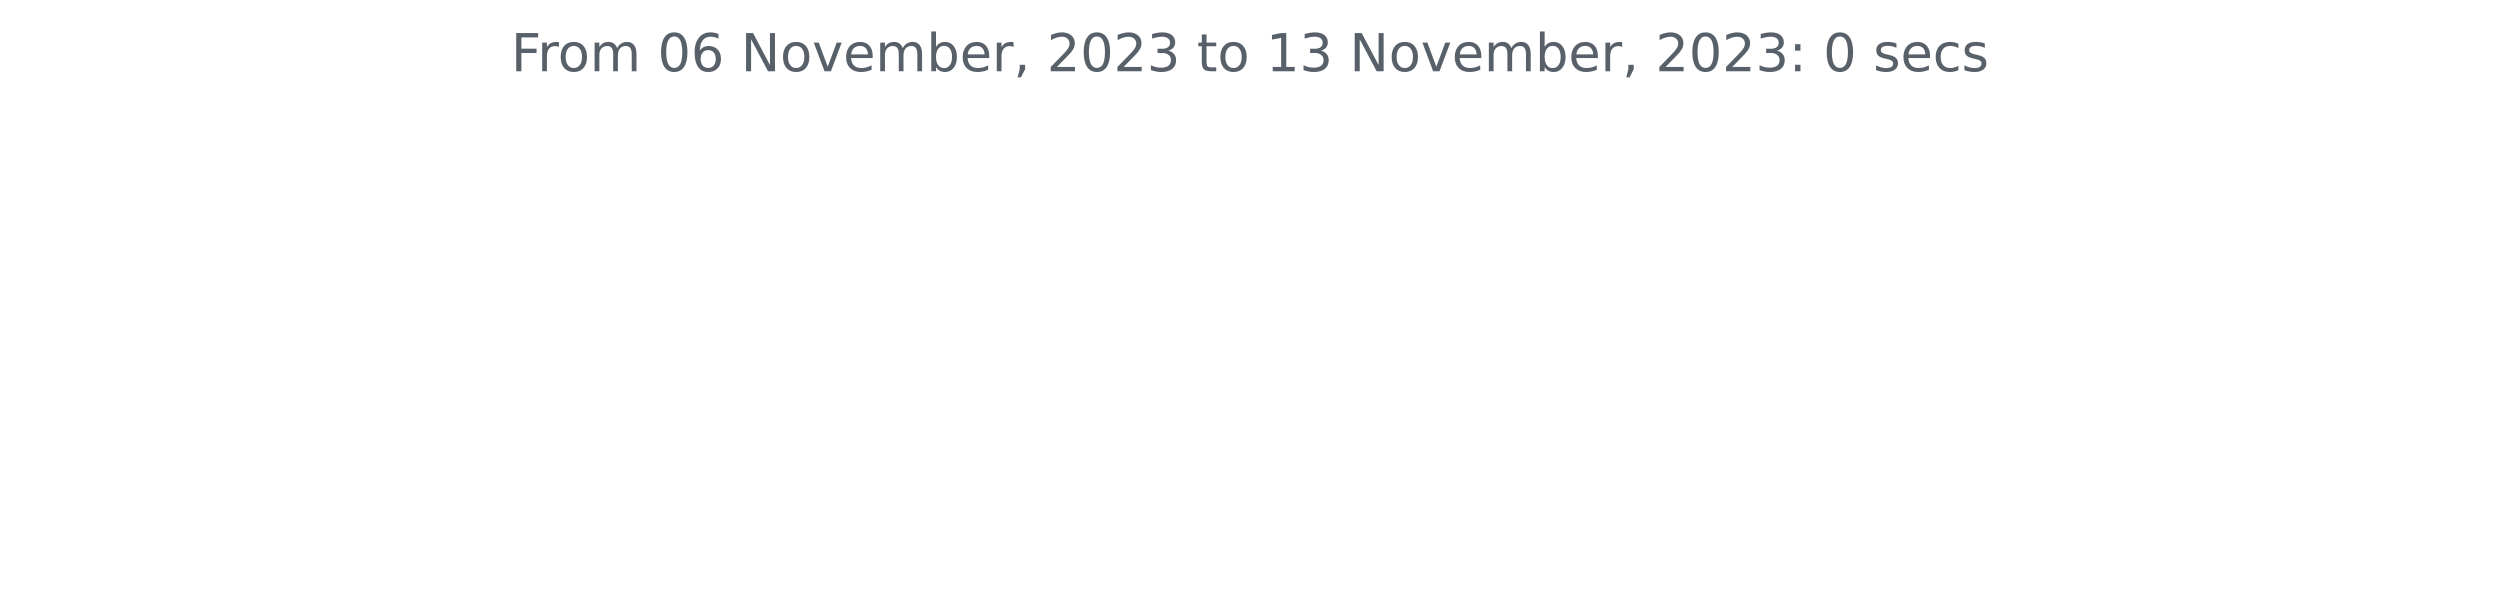
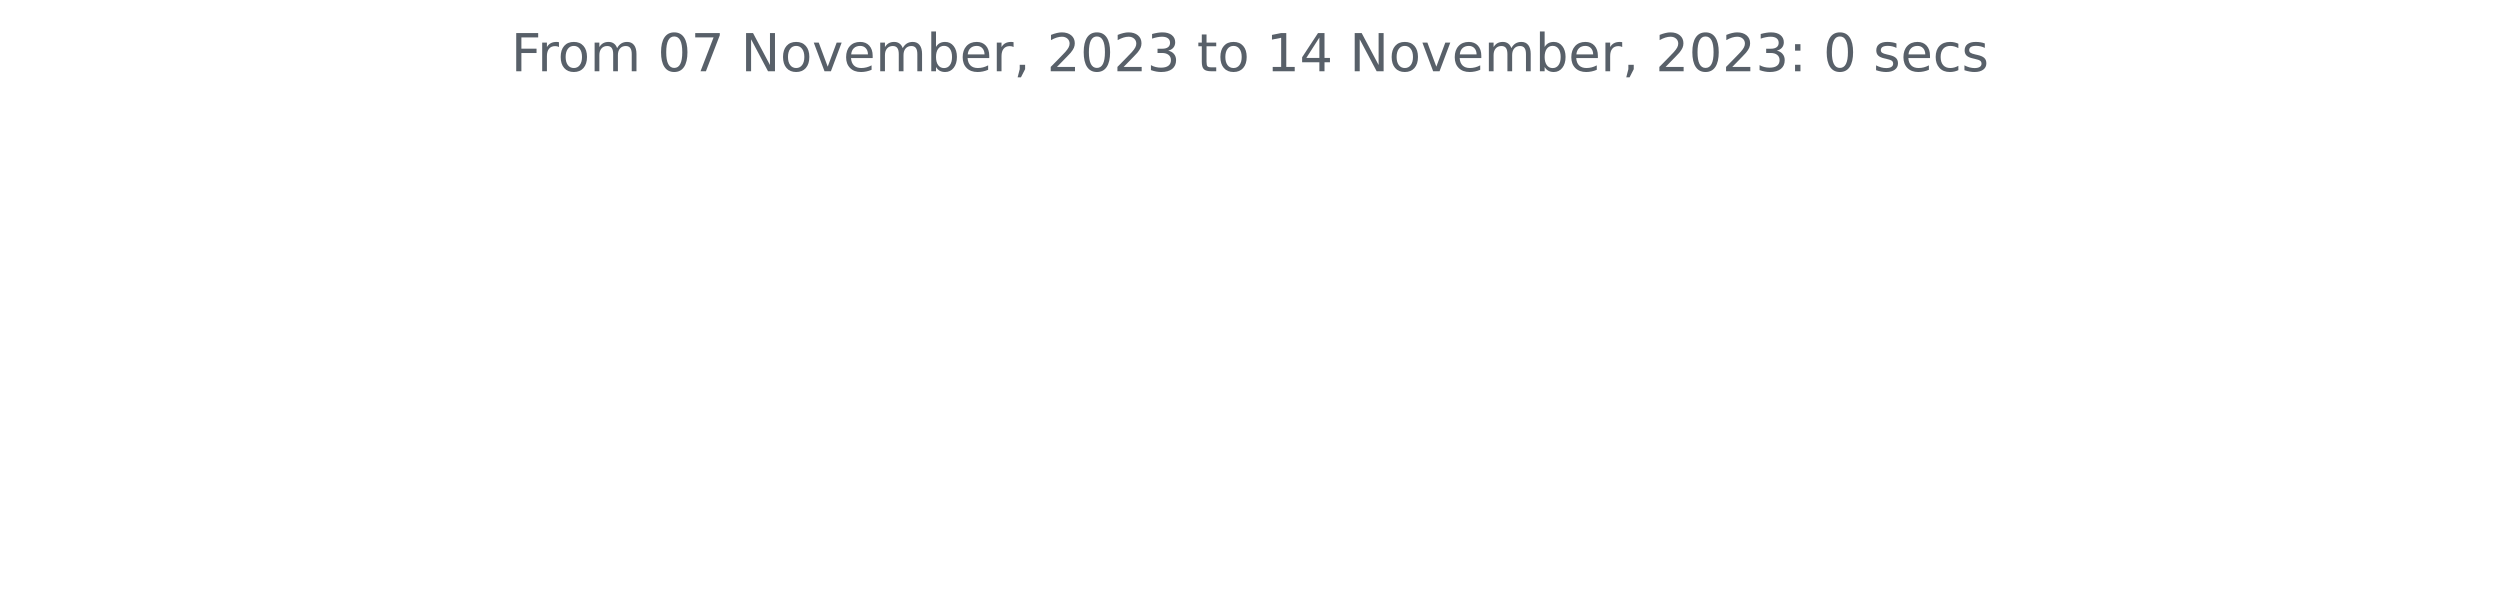
<svg xmlns="http://www.w3.org/2000/svg" xmlns:xlink="http://www.w3.org/1999/xlink" width="572.4pt" height="140.398pt" viewBox="0 0 572.4 140.398" version="1.1">
  <defs>
    <style type="text/css">*{stroke-linejoin: round; stroke-linecap: butt}</style>
  </defs>
  <g id="figure_1">
    <g id="patch_1">
      <path d="M 0 140.398  L 572.4 140.398  L 572.4 0  L 0 0  L 0 140.398  z " style="fill: none" />
    </g>
    <g id="axes_1">
      <g id="matplotlib.axis_1" />
      <g id="matplotlib.axis_2" />
      <g id="text_1">
        <g style="fill: #586069" transform="translate(117.0169 16.31812)scale(0.12 -0.12)">
          <defs>
            <path id="DejaVuSans-46" d="M 628 4666  L 3309 4666  L 3309 4134  L 1259 4134  L 1259 2759  L 3109 2759  L 3109 2228  L 1259 2228  L 1259 0  L 628 0  L 628 4666  z " transform="scale(0.015625)" />
            <path id="DejaVuSans-72" d="M 2631 2963  Q 2534 3019 2420 3045  Q 2306 3072 2169 3072  Q 1681 3072 1420 2755  Q 1159 2438 1159 1844  L 1159 0  L 581 0  L 581 3500  L 1159 3500  L 1159 2956  Q 1341 3275 1631 3429  Q 1922 3584 2338 3584  Q 2397 3584 2469 3576  Q 2541 3569 2628 3553  L 2631 2963  z " transform="scale(0.015625)" />
            <path id="DejaVuSans-6f" d="M 1959 3097  Q 1497 3097 1228 2736  Q 959 2375 959 1747  Q 959 1119 1226 758  Q 1494 397 1959 397  Q 2419 397 2687 759  Q 2956 1122 2956 1747  Q 2956 2369 2687 2733  Q 2419 3097 1959 3097  z M 1959 3584  Q 2709 3584 3137 3096  Q 3566 2609 3566 1747  Q 3566 888 3137 398  Q 2709 -91 1959 -91  Q 1206 -91 779 398  Q 353 888 353 1747  Q 353 2609 779 3096  Q 1206 3584 1959 3584  z " transform="scale(0.015625)" />
            <path id="DejaVuSans-6d" d="M 3328 2828  Q 3544 3216 3844 3400  Q 4144 3584 4550 3584  Q 5097 3584 5394 3201  Q 5691 2819 5691 2113  L 5691 0  L 5113 0  L 5113 2094  Q 5113 2597 4934 2840  Q 4756 3084 4391 3084  Q 3944 3084 3684 2787  Q 3425 2491 3425 1978  L 3425 0  L 2847 0  L 2847 2094  Q 2847 2600 2669 2842  Q 2491 3084 2119 3084  Q 1678 3084 1418 2786  Q 1159 2488 1159 1978  L 1159 0  L 581 0  L 581 3500  L 1159 3500  L 1159 2956  Q 1356 3278 1631 3431  Q 1906 3584 2284 3584  Q 2666 3584 2933 3390  Q 3200 3197 3328 2828  z " transform="scale(0.015625)" />
            <path id="DejaVuSans-20" transform="scale(0.015625)" />
            <path id="DejaVuSans-30" d="M 2034 4250  Q 1547 4250 1301 3770  Q 1056 3291 1056 2328  Q 1056 1369 1301 889  Q 1547 409 2034 409  Q 2525 409 2770 889  Q 3016 1369 3016 2328  Q 3016 3291 2770 3770  Q 2525 4250 2034 4250  z M 2034 4750  Q 2819 4750 3233 4129  Q 3647 3509 3647 2328  Q 3647 1150 3233 529  Q 2819 -91 2034 -91  Q 1250 -91 836 529  Q 422 1150 422 2328  Q 422 3509 836 4129  Q 1250 4750 2034 4750  z " transform="scale(0.015625)" />
-             <path id="DejaVuSans-36" d="M 2113 2584  Q 1688 2584 1439 2293  Q 1191 2003 1191 1497  Q 1191 994 1439 701  Q 1688 409 2113 409  Q 2538 409 2786 701  Q 3034 994 3034 1497  Q 3034 2003 2786 2293  Q 2538 2584 2113 2584  z M 3366 4563  L 3366 3988  Q 3128 4100 2886 4159  Q 2644 4219 2406 4219  Q 1781 4219 1451 3797  Q 1122 3375 1075 2522  Q 1259 2794 1537 2939  Q 1816 3084 2150 3084  Q 2853 3084 3261 2657  Q 3669 2231 3669 1497  Q 3669 778 3244 343  Q 2819 -91 2113 -91  Q 1303 -91 875 529  Q 447 1150 447 2328  Q 447 3434 972 4092  Q 1497 4750 2381 4750  Q 2619 4750 2861 4703  Q 3103 4656 3366 4563  z " transform="scale(0.015625)" />
+             <path id="DejaVuSans-37" d="M 525 4666  L 3525 4666  L 3525 4397  L 1831 0  L 1172 0  L 2766 4134  L 525 4134  L 525 4666  z " transform="scale(0.015625)" />
            <path id="DejaVuSans-4e" d="M 628 4666  L 1478 4666  L 3547 763  L 3547 4666  L 4159 4666  L 4159 0  L 3309 0  L 1241 3903  L 1241 0  L 628 0  L 628 4666  z " transform="scale(0.015625)" />
            <path id="DejaVuSans-76" d="M 191 3500  L 800 3500  L 1894 563  L 2988 3500  L 3597 3500  L 2284 0  L 1503 0  L 191 3500  z " transform="scale(0.015625)" />
            <path id="DejaVuSans-65" d="M 3597 1894  L 3597 1613  L 953 1613  Q 991 1019 1311 708  Q 1631 397 2203 397  Q 2534 397 2845 478  Q 3156 559 3463 722  L 3463 178  Q 3153 47 2828 -22  Q 2503 -91 2169 -91  Q 1331 -91 842 396  Q 353 884 353 1716  Q 353 2575 817 3079  Q 1281 3584 2069 3584  Q 2775 3584 3186 3129  Q 3597 2675 3597 1894  z M 3022 2063  Q 3016 2534 2758 2815  Q 2500 3097 2075 3097  Q 1594 3097 1305 2825  Q 1016 2553 972 2059  L 3022 2063  z " transform="scale(0.015625)" />
            <path id="DejaVuSans-62" d="M 3116 1747  Q 3116 2381 2855 2742  Q 2594 3103 2138 3103  Q 1681 3103 1420 2742  Q 1159 2381 1159 1747  Q 1159 1113 1420 752  Q 1681 391 2138 391  Q 2594 391 2855 752  Q 3116 1113 3116 1747  z M 1159 2969  Q 1341 3281 1617 3432  Q 1894 3584 2278 3584  Q 2916 3584 3314 3078  Q 3713 2572 3713 1747  Q 3713 922 3314 415  Q 2916 -91 2278 -91  Q 1894 -91 1617 61  Q 1341 213 1159 525  L 1159 0  L 581 0  L 581 4863  L 1159 4863  L 1159 2969  z " transform="scale(0.015625)" />
            <path id="DejaVuSans-2c" d="M 750 794  L 1409 794  L 1409 256  L 897 -744  L 494 -744  L 750 256  L 750 794  z " transform="scale(0.015625)" />
            <path id="DejaVuSans-32" d="M 1228 531  L 3431 531  L 3431 0  L 469 0  L 469 531  Q 828 903 1448 1529  Q 2069 2156 2228 2338  Q 2531 2678 2651 2914  Q 2772 3150 2772 3378  Q 2772 3750 2511 3984  Q 2250 4219 1831 4219  Q 1534 4219 1204 4116  Q 875 4013 500 3803  L 500 4441  Q 881 4594 1212 4672  Q 1544 4750 1819 4750  Q 2544 4750 2975 4387  Q 3406 4025 3406 3419  Q 3406 3131 3298 2873  Q 3191 2616 2906 2266  Q 2828 2175 2409 1742  Q 1991 1309 1228 531  z " transform="scale(0.015625)" />
            <path id="DejaVuSans-33" d="M 2597 2516  Q 3050 2419 3304 2112  Q 3559 1806 3559 1356  Q 3559 666 3084 287  Q 2609 -91 1734 -91  Q 1441 -91 1130 -33  Q 819 25 488 141  L 488 750  Q 750 597 1062 519  Q 1375 441 1716 441  Q 2309 441 2620 675  Q 2931 909 2931 1356  Q 2931 1769 2642 2001  Q 2353 2234 1838 2234  L 1294 2234  L 1294 2753  L 1863 2753  Q 2328 2753 2575 2939  Q 2822 3125 2822 3475  Q 2822 3834 2567 4026  Q 2313 4219 1838 4219  Q 1578 4219 1281 4162  Q 984 4106 628 3988  L 628 4550  Q 988 4650 1302 4700  Q 1616 4750 1894 4750  Q 2613 4750 3031 4423  Q 3450 4097 3450 3541  Q 3450 3153 3228 2886  Q 3006 2619 2597 2516  z " transform="scale(0.015625)" />
            <path id="DejaVuSans-74" d="M 1172 4494  L 1172 3500  L 2356 3500  L 2356 3053  L 1172 3053  L 1172 1153  Q 1172 725 1289 603  Q 1406 481 1766 481  L 2356 481  L 2356 0  L 1766 0  Q 1100 0 847 248  Q 594 497 594 1153  L 594 3053  L 172 3053  L 172 3500  L 594 3500  L 594 4494  L 1172 4494  z " transform="scale(0.015625)" />
            <path id="DejaVuSans-31" d="M 794 531  L 1825 531  L 1825 4091  L 703 3866  L 703 4441  L 1819 4666  L 2450 4666  L 2450 531  L 3481 531  L 3481 0  L 794 0  L 794 531  z " transform="scale(0.015625)" />
+             <path id="DejaVuSans-34" d="M 2419 4116  L 825 1625  L 2419 1625  L 2419 4116  z M 2253 4666  L 3047 4666  L 3047 1625  L 3713 1625  L 3713 1100  L 3047 1100  L 3047 0  L 2419 0  L 2419 1100  L 313 1100  L 313 1709  L 2253 4666  z " transform="scale(0.015625)" />
            <path id="DejaVuSans-3a" d="M 750 794  L 1409 794  L 1409 0  L 750 0  L 750 794  z M 750 3309  L 1409 3309  L 1409 2516  L 750 2516  L 750 3309  z " transform="scale(0.015625)" />
            <path id="DejaVuSans-73" d="M 2834 3397  L 2834 2853  Q 2591 2978 2328 3040  Q 2066 3103 1784 3103  Q 1356 3103 1142 2972  Q 928 2841 928 2578  Q 928 2378 1081 2264  Q 1234 2150 1697 2047  L 1894 2003  Q 2506 1872 2764 1633  Q 3022 1394 3022 966  Q 3022 478 2636 193  Q 2250 -91 1575 -91  Q 1294 -91 989 -36  Q 684 19 347 128  L 347 722  Q 666 556 975 473  Q 1284 391 1588 391  Q 1994 391 2212 530  Q 2431 669 2431 922  Q 2431 1156 2273 1281  Q 2116 1406 1581 1522  L 1381 1569  Q 847 1681 609 1914  Q 372 2147 372 2553  Q 372 3047 722 3315  Q 1072 3584 1716 3584  Q 2034 3584 2315 3537  Q 2597 3491 2834 3397  z " transform="scale(0.015625)" />
            <path id="DejaVuSans-63" d="M 3122 3366  L 3122 2828  Q 2878 2963 2633 3030  Q 2388 3097 2138 3097  Q 1578 3097 1268 2742  Q 959 2388 959 1747  Q 959 1106 1268 751  Q 1578 397 2138 397  Q 2388 397 2633 464  Q 2878 531 3122 666  L 3122 134  Q 2881 22 2623 -34  Q 2366 -91 2075 -91  Q 1284 -91 818 406  Q 353 903 353 1747  Q 353 2603 823 3093  Q 1294 3584 2113 3584  Q 2378 3584 2631 3529  Q 2884 3475 3122 3366  z " transform="scale(0.015625)" />
          </defs>
          <use xlink:href="#DejaVuSans-46" />
          <use xlink:href="#DejaVuSans-72" x="50.27" />
          <use xlink:href="#DejaVuSans-6f" x="89.133" />
          <use xlink:href="#DejaVuSans-6d" x="150.314" />
          <use xlink:href="#DejaVuSans-20" x="247.727" />
          <use xlink:href="#DejaVuSans-30" x="279.514" />
-           <use xlink:href="#DejaVuSans-36" x="343.137" />
+           <use xlink:href="#DejaVuSans-37" x="343.137" />
          <use xlink:href="#DejaVuSans-20" x="406.76" />
          <use xlink:href="#DejaVuSans-4e" x="438.547" />
          <use xlink:href="#DejaVuSans-6f" x="513.352" />
          <use xlink:href="#DejaVuSans-76" x="574.533" />
          <use xlink:href="#DejaVuSans-65" x="633.713" />
          <use xlink:href="#DejaVuSans-6d" x="695.236" />
          <use xlink:href="#DejaVuSans-62" x="792.648" />
          <use xlink:href="#DejaVuSans-65" x="856.125" />
          <use xlink:href="#DejaVuSans-72" x="917.648" />
          <use xlink:href="#DejaVuSans-2c" x="958.762" />
          <use xlink:href="#DejaVuSans-20" x="990.549" />
          <use xlink:href="#DejaVuSans-32" x="1022.336" />
          <use xlink:href="#DejaVuSans-30" x="1085.959" />
          <use xlink:href="#DejaVuSans-32" x="1149.582" />
          <use xlink:href="#DejaVuSans-33" x="1213.205" />
          <use xlink:href="#DejaVuSans-20" x="1276.828" />
          <use xlink:href="#DejaVuSans-74" x="1308.615" />
          <use xlink:href="#DejaVuSans-6f" x="1347.824" />
          <use xlink:href="#DejaVuSans-20" x="1409.006" />
          <use xlink:href="#DejaVuSans-31" x="1440.793" />
-           <use xlink:href="#DejaVuSans-33" x="1504.416" />
+           <use xlink:href="#DejaVuSans-34" x="1504.416" />
          <use xlink:href="#DejaVuSans-20" x="1568.039" />
          <use xlink:href="#DejaVuSans-4e" x="1599.826" />
          <use xlink:href="#DejaVuSans-6f" x="1674.631" />
          <use xlink:href="#DejaVuSans-76" x="1735.812" />
          <use xlink:href="#DejaVuSans-65" x="1794.992" />
          <use xlink:href="#DejaVuSans-6d" x="1856.516" />
          <use xlink:href="#DejaVuSans-62" x="1953.928" />
          <use xlink:href="#DejaVuSans-65" x="2017.404" />
          <use xlink:href="#DejaVuSans-72" x="2078.928" />
          <use xlink:href="#DejaVuSans-2c" x="2120.041" />
          <use xlink:href="#DejaVuSans-20" x="2151.828" />
          <use xlink:href="#DejaVuSans-32" x="2183.615" />
          <use xlink:href="#DejaVuSans-30" x="2247.238" />
          <use xlink:href="#DejaVuSans-32" x="2310.861" />
          <use xlink:href="#DejaVuSans-33" x="2374.484" />
          <use xlink:href="#DejaVuSans-3a" x="2438.107" />
          <use xlink:href="#DejaVuSans-20" x="2471.799" />
          <use xlink:href="#DejaVuSans-30" x="2503.586" />
          <use xlink:href="#DejaVuSans-20" x="2567.209" />
          <use xlink:href="#DejaVuSans-73" x="2598.996" />
          <use xlink:href="#DejaVuSans-65" x="2651.096" />
          <use xlink:href="#DejaVuSans-63" x="2712.619" />
          <use xlink:href="#DejaVuSans-73" x="2767.6" />
        </g>
      </g>
    </g>
  </g>
</svg>
